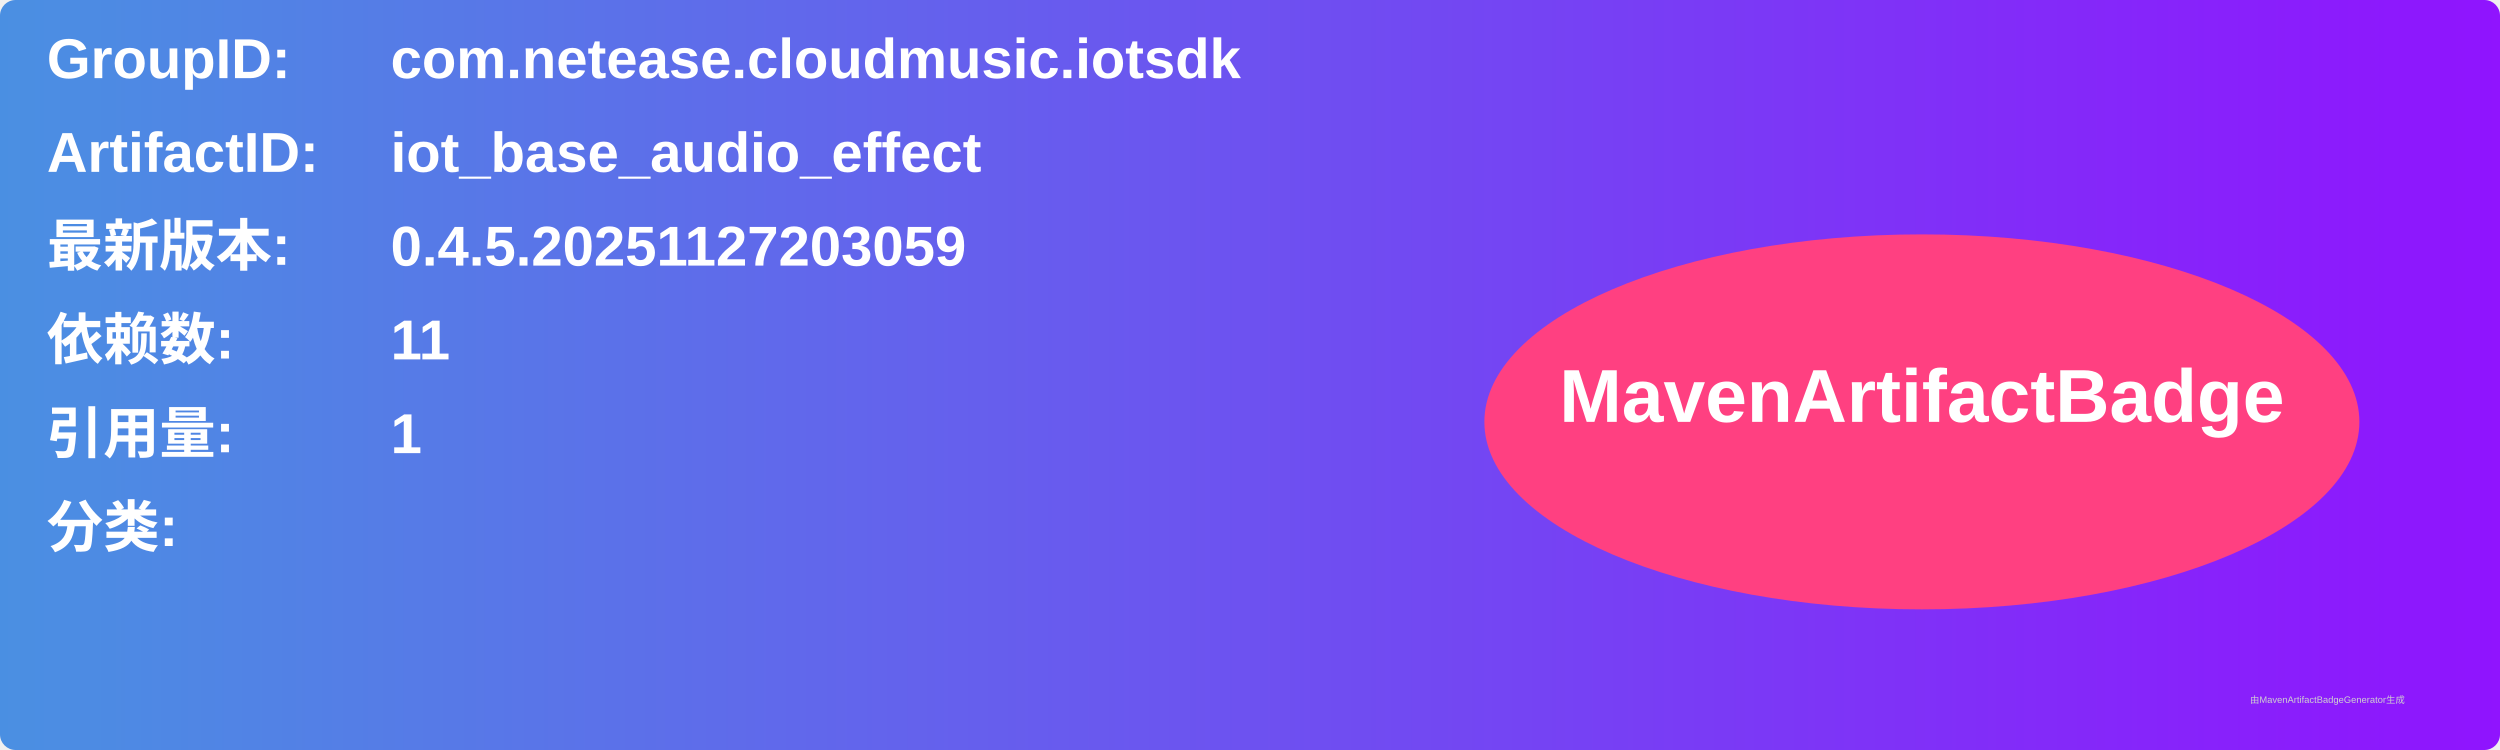
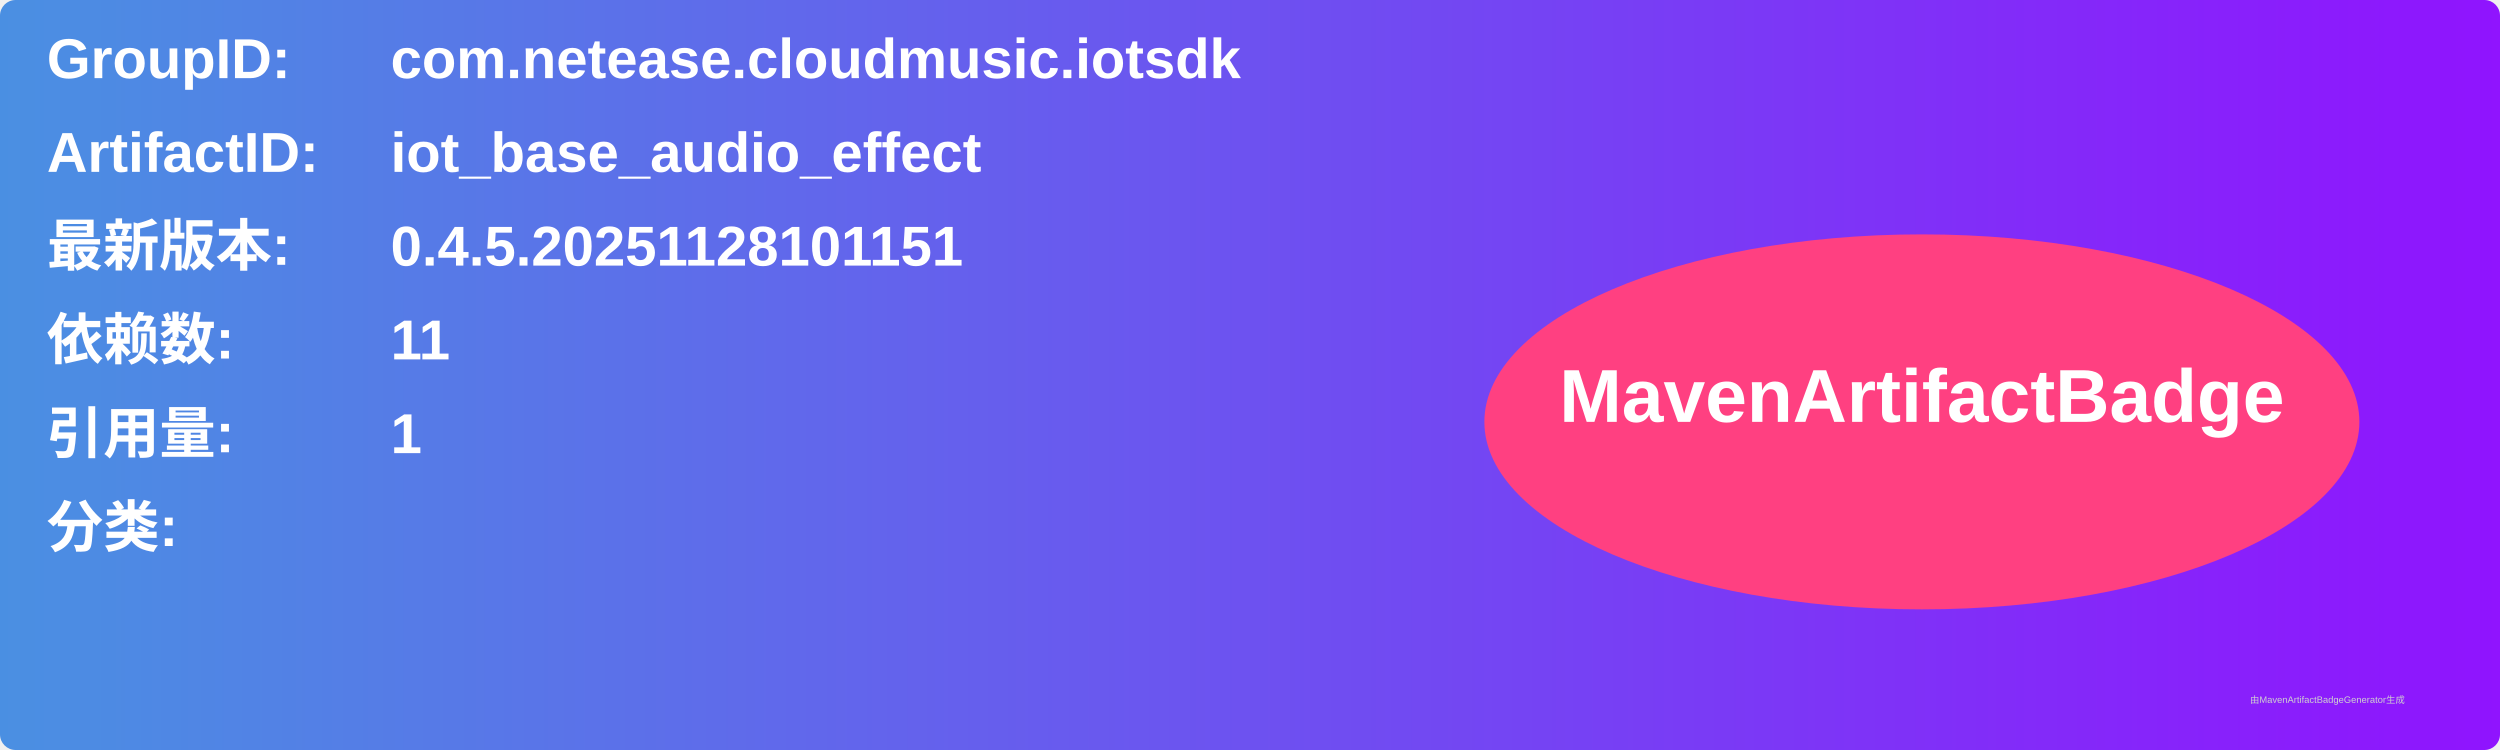
<svg xmlns="http://www.w3.org/2000/svg" width="800" height="240" viewBox="0 0 800 240">
  <linearGradient id="grad" x1="0%" y1="0%" x2="100%" y2="0%">
    <stop offset="0%" stop-color="#4a90e2" />
    <stop offset="100%" stop-color="#9013fe" />
  </linearGradient>
  <rect width="100%" height="100%" rx="5" ry="5" fill="url(#grad)" />
  <g transform="translate(15, 15)">
    <text x="0" y="10" font-family="Arial" font-size="18" fill="white" font-weight="bold" width="260">GroupID:</text>
    <text x="110" y="10" font-family="Arial" font-size="18" fill="white" font-weight="bold" width="460">com.netease.cloudmusic.iotsdk</text>
    <text x="0" y="40" font-family="Arial" font-size="18" fill="white" font-weight="bold" width="260">ArtifactID:</text>
    <text x="110" y="40" font-family="Arial" font-size="18" fill="white" font-weight="bold" width="460">iot_base_audio_effect</text>
    <text x="0" y="70" font-family="Arial" font-size="18" fill="white" font-weight="bold">最新版本:</text>
    <text x="110" y="70" font-family="Arial" font-size="18" fill="white" font-weight="bold">
-       <tspan font-weight="bold">0.4.5.20251127203059</tspan>
+       <tspan font-weight="bold">0.4.5.20251128101151</tspan>
    </text>
    <text x="0" y="100" font-family="Arial" font-size="18" fill="white" font-weight="bold">依赖数: </text>
    <text x="110" y="100" font-family="Arial" font-size="18" fill="white">
      <tspan font-weight="bold">11</tspan>
    </text>
    <text x="0" y="130" font-family="Arial" font-size="18" fill="white" font-weight="bold">引用量: </text>
    <text x="110" y="130" font-family="Arial" font-size="18" fill="white">
      <tspan font-weight="bold">1</tspan>
    </text>
    <text x="0" y="160" font-family="Arial" font-size="18" fill="white" font-weight="bold">分类:</text>
    <text x="10" y="190" font-family="Arial" font-size="10" fill="white">
      <tspan font-weight="bold" />
    </text>
    <ellipse cx="600" cy="120" rx="140" ry="60" fill="#ff4081" />
    <text x="600" y="120" text-anchor="middle" font-family="Arial" font-size="24" fill="white" font-weight="bold">MavenArtifactBadge</text>
  </g>
  <text x="720" y="225" font-family="Arial" font-size="3" fill="#d0d0d0">由MavenArtifactBadgeGenerator生成</text>
</svg>
